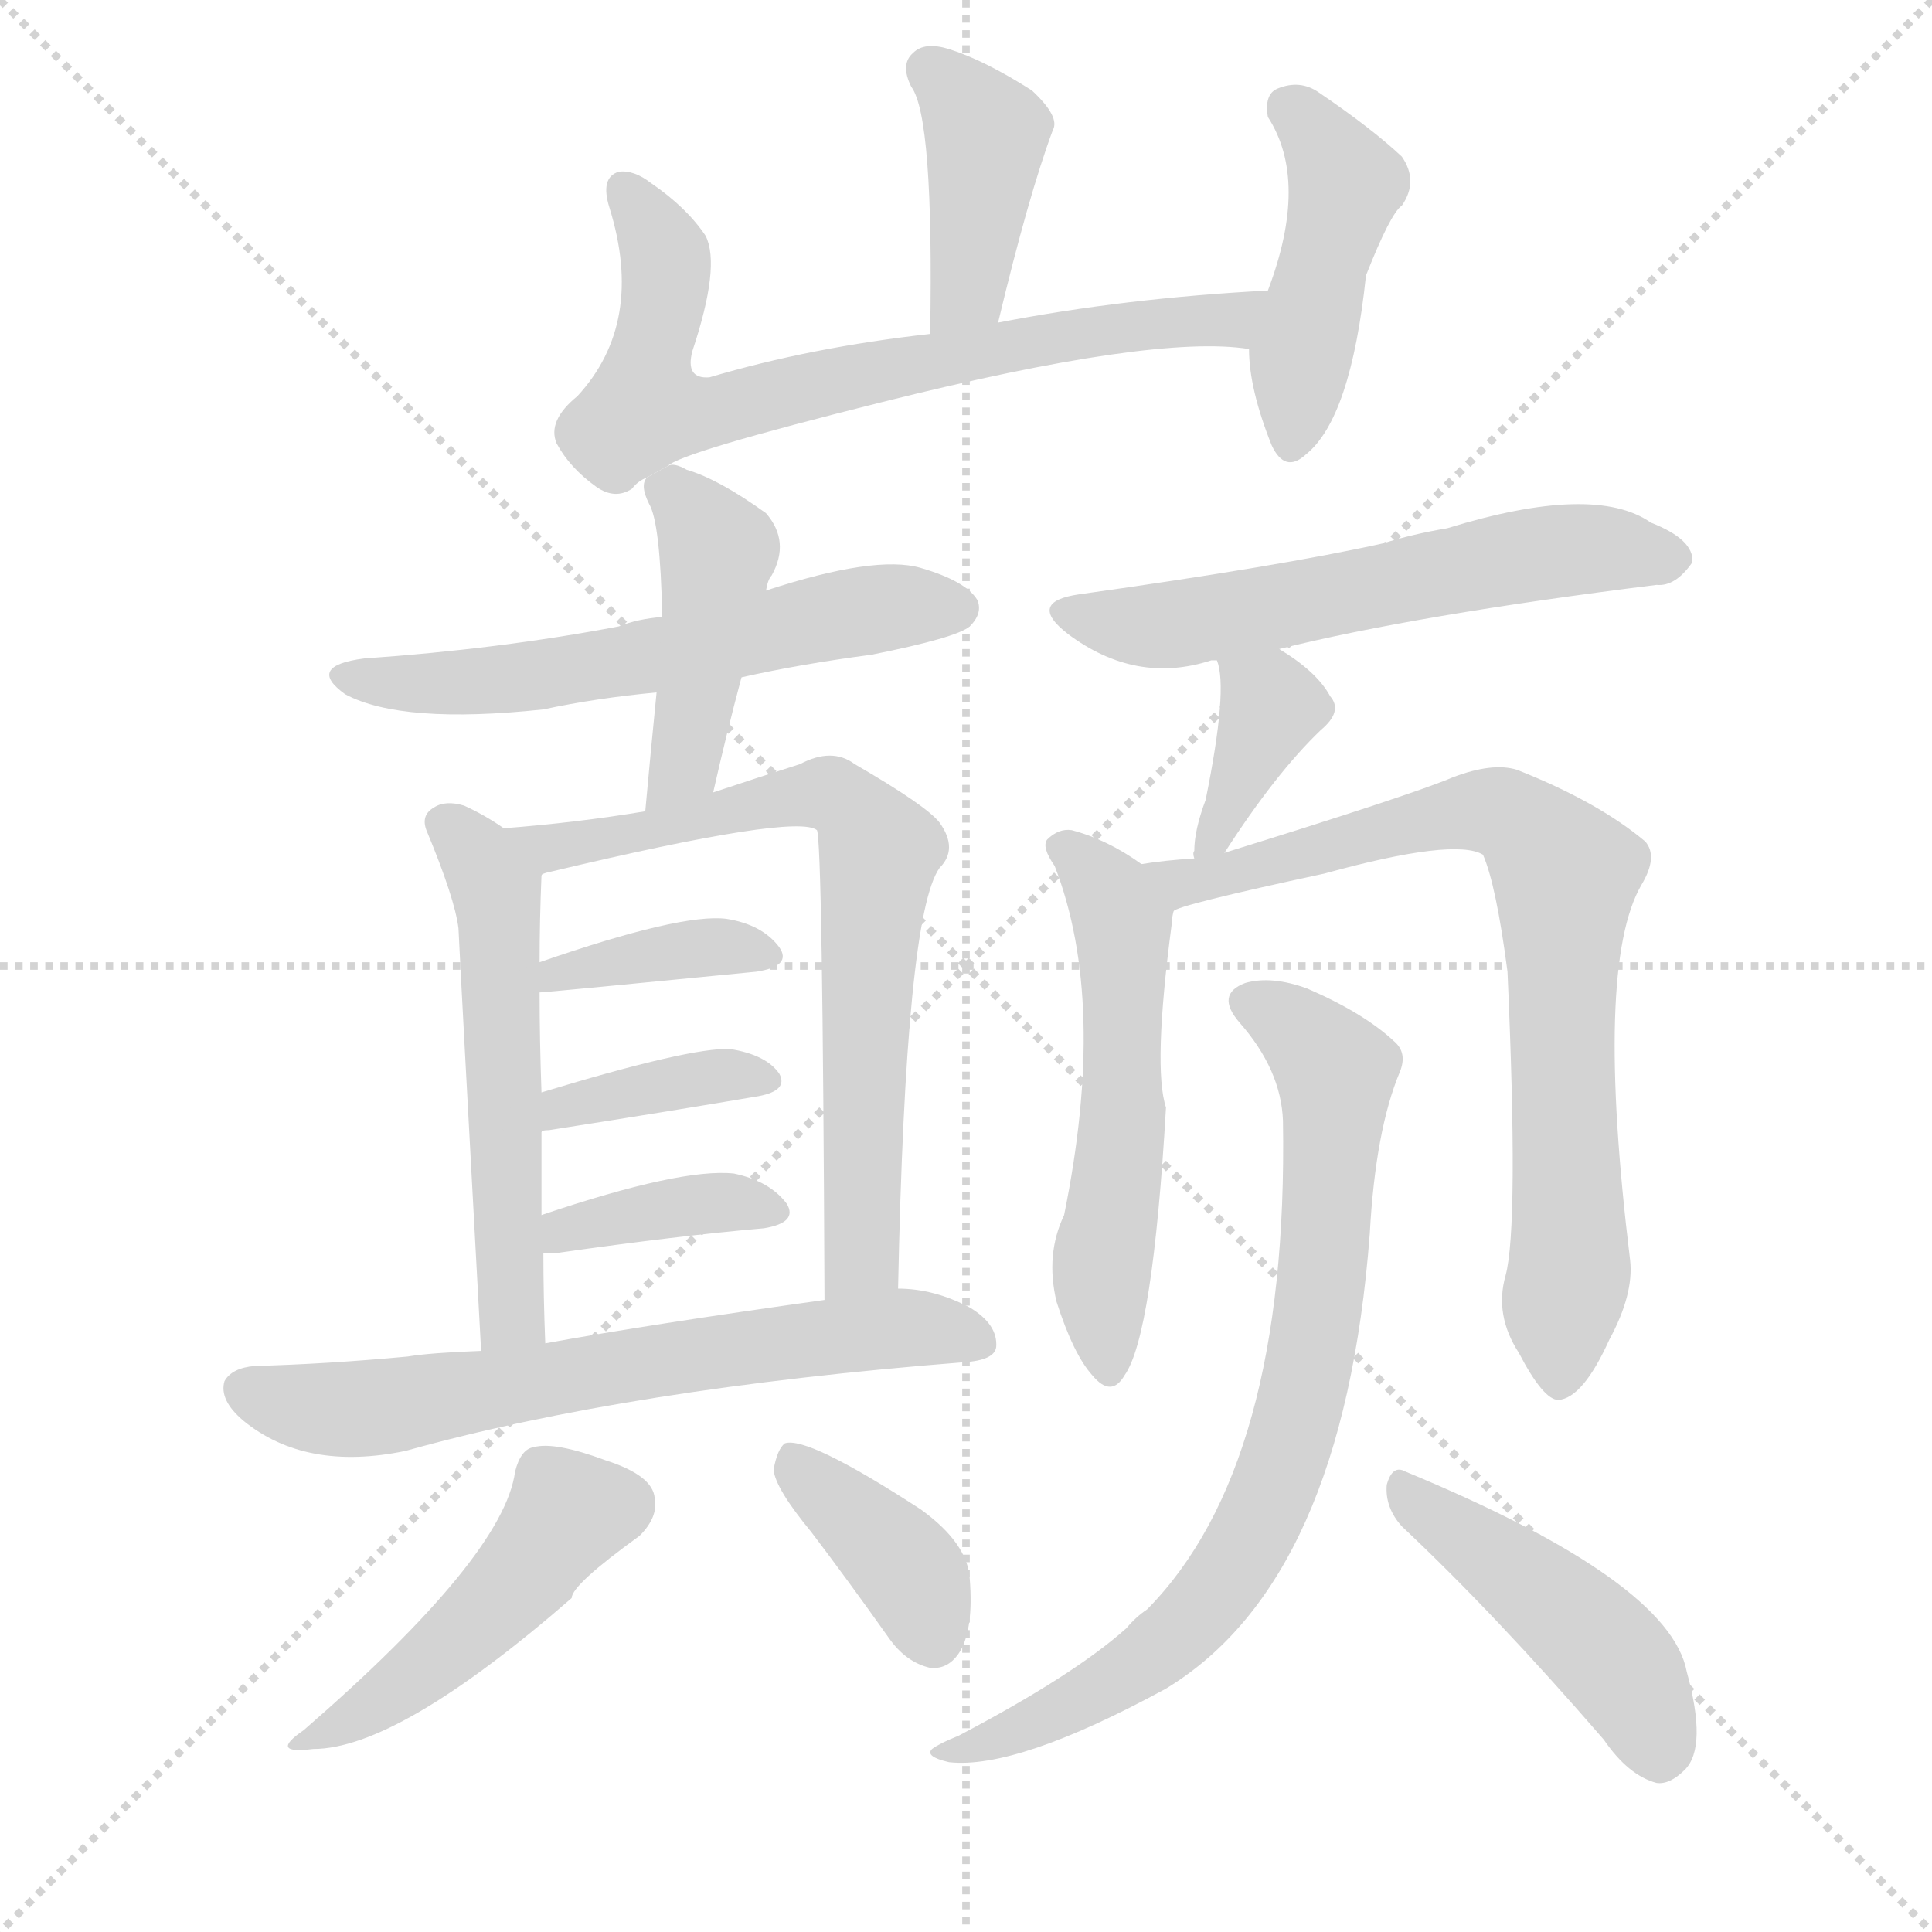
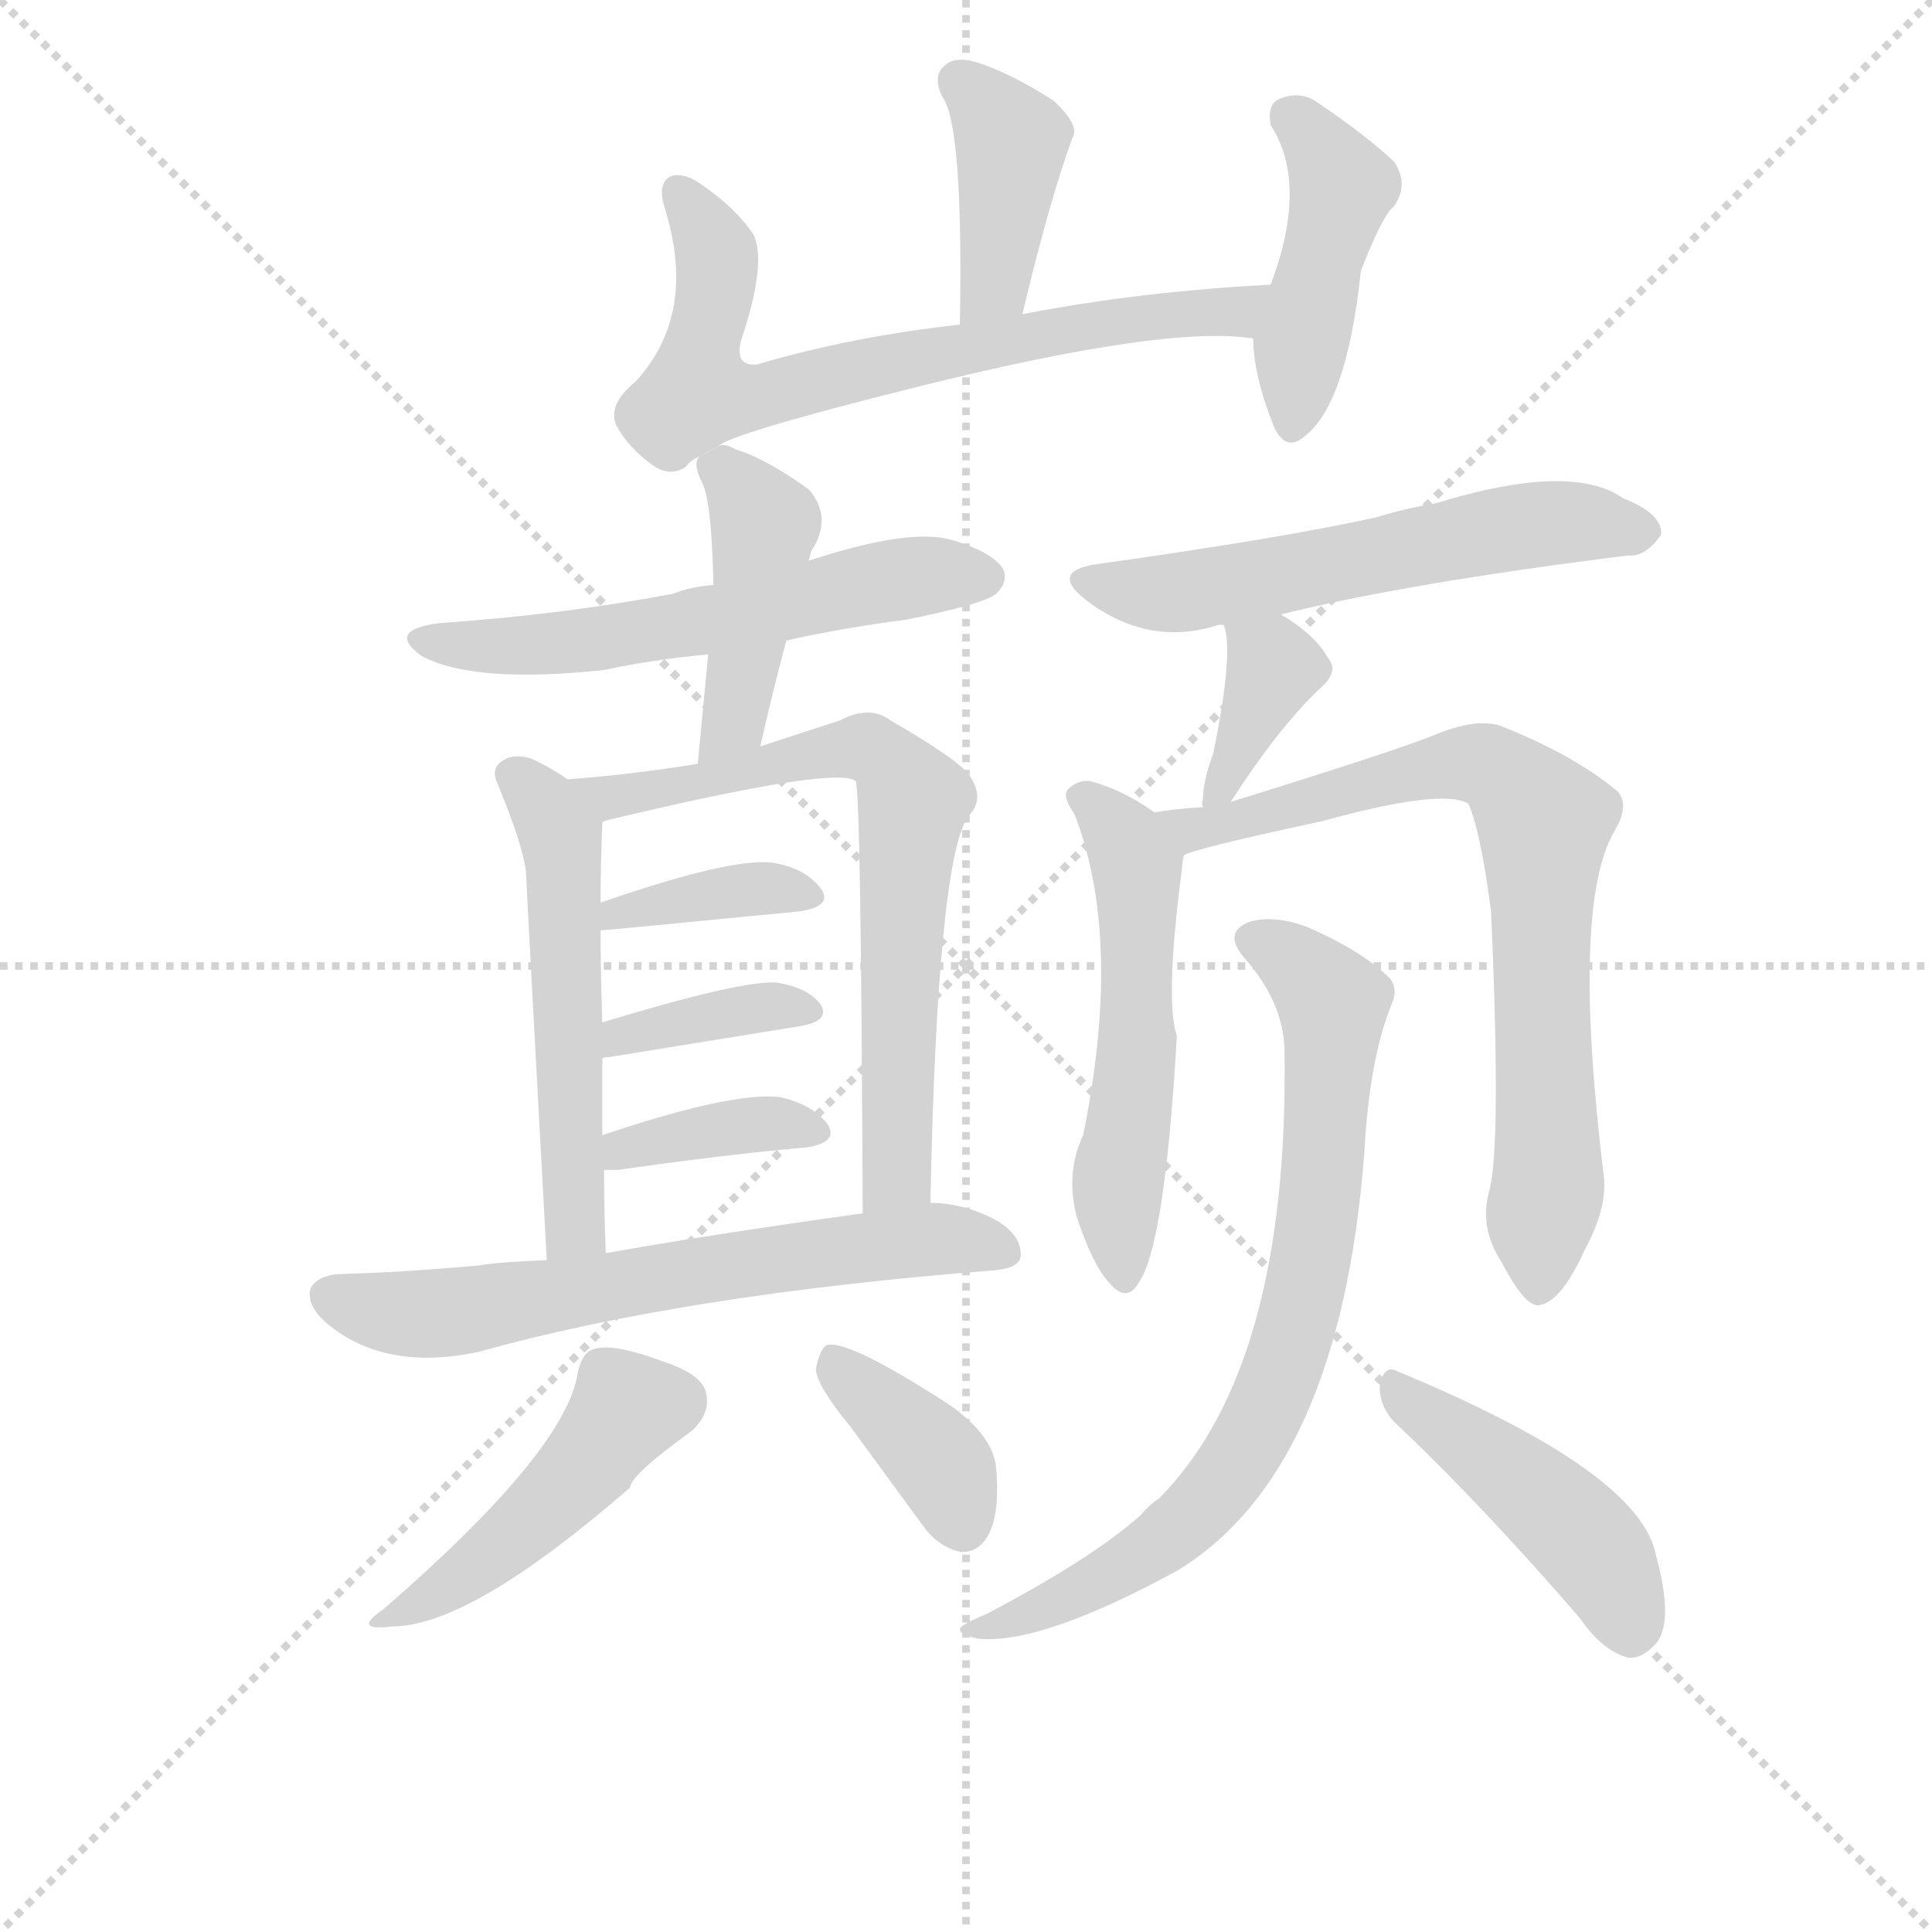
<svg xmlns="http://www.w3.org/2000/svg" version="1.1" viewBox="0 0 1024 1024">
  <g stroke="lightgray" stroke-dasharray="1,1" stroke-width="1" transform="scale(4, 4)">
    <line x1="0" y1="0" x2="256" y2="256" />
    <line x1="256" y1="0" x2="0" y2="256" />
    <line x1="128" y1="0" x2="128" y2="256" />
    <line x1="0" y1="128" x2="256" y2="128" />
  </g>
-   <g transform="scale(1, -1) translate(0, -900)">
+   <g transform="scale(0.92, -0.92) translate(60, -830)">
    <style type="text/css">
      
        @keyframes keyframes0 {
          from {
            stroke: blue;
            stroke-dashoffset: 404;
            stroke-width: 128;
          }
          57% {
            animation-timing-function: step-end;
            stroke: blue;
            stroke-dashoffset: 0;
            stroke-width: 128;
          }
          to {
            stroke: black;
            stroke-width: 1024;
          }
        }
        #make-me-a-hanzi-animation-0 {
          animation: keyframes0 0.579s both;
          animation-delay: 0s;
          animation-timing-function: linear;
        }
      
        @keyframes keyframes1 {
          from {
            stroke: blue;
            stroke-dashoffset: 712;
            stroke-width: 128;
          }
          70% {
            animation-timing-function: step-end;
            stroke: blue;
            stroke-dashoffset: 0;
            stroke-width: 128;
          }
          to {
            stroke: black;
            stroke-width: 1024;
          }
        }
        #make-me-a-hanzi-animation-1 {
          animation: keyframes1 0.829s both;
          animation-delay: 0.579s;
          animation-timing-function: linear;
        }
      
        @keyframes keyframes2 {
          from {
            stroke: blue;
            stroke-dashoffset: 445;
            stroke-width: 128;
          }
          59% {
            animation-timing-function: step-end;
            stroke: blue;
            stroke-dashoffset: 0;
            stroke-width: 128;
          }
          to {
            stroke: black;
            stroke-width: 1024;
          }
        }
        #make-me-a-hanzi-animation-2 {
          animation: keyframes2 0.612s both;
          animation-delay: 1.408s;
          animation-timing-function: linear;
        }
      
        @keyframes keyframes3 {
          from {
            stroke: blue;
            stroke-dashoffset: 581;
            stroke-width: 128;
          }
          65% {
            animation-timing-function: step-end;
            stroke: blue;
            stroke-dashoffset: 0;
            stroke-width: 128;
          }
          to {
            stroke: black;
            stroke-width: 1024;
          }
        }
        #make-me-a-hanzi-animation-3 {
          animation: keyframes3 0.723s both;
          animation-delay: 2.02s;
          animation-timing-function: linear;
        }
      
        @keyframes keyframes4 {
          from {
            stroke: blue;
            stroke-dashoffset: 436;
            stroke-width: 128;
          }
          59% {
            animation-timing-function: step-end;
            stroke: blue;
            stroke-dashoffset: 0;
            stroke-width: 128;
          }
          to {
            stroke: black;
            stroke-width: 1024;
          }
        }
        #make-me-a-hanzi-animation-4 {
          animation: keyframes4 0.605s both;
          animation-delay: 2.743s;
          animation-timing-function: linear;
        }
      
        @keyframes keyframes5 {
          from {
            stroke: blue;
            stroke-dashoffset: 540;
            stroke-width: 128;
          }
          64% {
            animation-timing-function: step-end;
            stroke: blue;
            stroke-dashoffset: 0;
            stroke-width: 128;
          }
          to {
            stroke: black;
            stroke-width: 1024;
          }
        }
        #make-me-a-hanzi-animation-5 {
          animation: keyframes5 0.689s both;
          animation-delay: 3.348s;
          animation-timing-function: linear;
        }
      
        @keyframes keyframes6 {
          from {
            stroke: blue;
-             stroke-dashoffset: 699;
-             stroke-width: 128;
-           }
-           69% {
+             stroke-dashoffset: 701;
+             stroke-width: 128;
+           }
+           70% {
            animation-timing-function: step-end;
            stroke: blue;
            stroke-dashoffset: 0;
            stroke-width: 128;
          }
          to {
            stroke: black;
            stroke-width: 1024;
          }
        }
        #make-me-a-hanzi-animation-6 {
-           animation: keyframes6 0.819s both;
+           animation: keyframes6 0.82s both;
          animation-delay: 4.037s;
          animation-timing-function: linear;
        }
      
        @keyframes keyframes7 {
          from {
            stroke: blue;
            stroke-dashoffset: 378;
            stroke-width: 128;
          }
          55% {
            animation-timing-function: step-end;
            stroke: blue;
            stroke-dashoffset: 0;
            stroke-width: 128;
          }
          to {
            stroke: black;
            stroke-width: 1024;
          }
        }
        #make-me-a-hanzi-animation-7 {
          animation: keyframes7 0.558s both;
-           animation-delay: 4.856s;
+           animation-delay: 4.858s;
          animation-timing-function: linear;
        }
      
        @keyframes keyframes8 {
          from {
            stroke: blue;
            stroke-dashoffset: 379;
            stroke-width: 128;
          }
          55% {
            animation-timing-function: step-end;
            stroke: blue;
            stroke-dashoffset: 0;
            stroke-width: 128;
          }
          to {
            stroke: black;
            stroke-width: 1024;
          }
        }
        #make-me-a-hanzi-animation-8 {
          animation: keyframes8 0.558s both;
-           animation-delay: 5.414s;
+           animation-delay: 5.416s;
          animation-timing-function: linear;
        }
      
        @keyframes keyframes9 {
          from {
            stroke: blue;
            stroke-dashoffset: 377;
            stroke-width: 128;
          }
          55% {
            animation-timing-function: step-end;
            stroke: blue;
            stroke-dashoffset: 0;
            stroke-width: 128;
          }
          to {
            stroke: black;
            stroke-width: 1024;
          }
        }
        #make-me-a-hanzi-animation-9 {
          animation: keyframes9 0.557s both;
-           animation-delay: 5.972s;
+           animation-delay: 5.974s;
          animation-timing-function: linear;
        }
      
        @keyframes keyframes10 {
          from {
            stroke: blue;
            stroke-dashoffset: 651;
            stroke-width: 128;
          }
          68% {
            animation-timing-function: step-end;
            stroke: blue;
            stroke-dashoffset: 0;
            stroke-width: 128;
          }
          to {
            stroke: black;
            stroke-width: 1024;
          }
        }
        #make-me-a-hanzi-animation-10 {
          animation: keyframes10 0.78s both;
-           animation-delay: 6.529s;
+           animation-delay: 6.531s;
          animation-timing-function: linear;
        }
      
        @keyframes keyframes11 {
          from {
            stroke: blue;
            stroke-dashoffset: 462;
            stroke-width: 128;
          }
          60% {
            animation-timing-function: step-end;
            stroke: blue;
            stroke-dashoffset: 0;
            stroke-width: 128;
          }
          to {
            stroke: black;
            stroke-width: 1024;
          }
        }
        #make-me-a-hanzi-animation-11 {
          animation: keyframes11 0.626s both;
-           animation-delay: 7.309s;
+           animation-delay: 7.311s;
          animation-timing-function: linear;
        }
      
        @keyframes keyframes12 {
          from {
            stroke: blue;
            stroke-dashoffset: 379;
            stroke-width: 128;
          }
          55% {
            animation-timing-function: step-end;
            stroke: blue;
            stroke-dashoffset: 0;
            stroke-width: 128;
          }
          to {
            stroke: black;
            stroke-width: 1024;
          }
        }
        #make-me-a-hanzi-animation-12 {
          animation: keyframes12 0.558s both;
-           animation-delay: 7.935s;
+           animation-delay: 7.937s;
          animation-timing-function: linear;
        }
      
        @keyframes keyframes13 {
          from {
            stroke: blue;
            stroke-dashoffset: 580;
            stroke-width: 128;
          }
          65% {
            animation-timing-function: step-end;
            stroke: blue;
            stroke-dashoffset: 0;
            stroke-width: 128;
          }
          to {
            stroke: black;
            stroke-width: 1024;
          }
        }
        #make-me-a-hanzi-animation-13 {
          animation: keyframes13 0.722s both;
-           animation-delay: 8.493s;
+           animation-delay: 8.495s;
          animation-timing-function: linear;
        }
      
        @keyframes keyframes14 {
          from {
            stroke: blue;
            stroke-dashoffset: 374;
            stroke-width: 128;
          }
          55% {
            animation-timing-function: step-end;
            stroke: blue;
            stroke-dashoffset: 0;
            stroke-width: 128;
          }
          to {
            stroke: black;
            stroke-width: 1024;
          }
        }
        #make-me-a-hanzi-animation-14 {
          animation: keyframes14 0.554s both;
-           animation-delay: 9.215s;
+           animation-delay: 9.217s;
          animation-timing-function: linear;
        }
      
        @keyframes keyframes15 {
          from {
            stroke: blue;
            stroke-dashoffset: 544;
            stroke-width: 128;
          }
          64% {
            animation-timing-function: step-end;
            stroke: blue;
            stroke-dashoffset: 0;
            stroke-width: 128;
          }
          to {
            stroke: black;
            stroke-width: 1024;
          }
        }
        #make-me-a-hanzi-animation-15 {
          animation: keyframes15 0.693s both;
-           animation-delay: 9.77s;
+           animation-delay: 9.771s;
          animation-timing-function: linear;
        }
      
        @keyframes keyframes16 {
          from {
            stroke: blue;
            stroke-dashoffset: 761;
            stroke-width: 128;
          }
          71% {
            animation-timing-function: step-end;
            stroke: blue;
            stroke-dashoffset: 0;
            stroke-width: 128;
          }
          to {
            stroke: black;
            stroke-width: 1024;
          }
        }
        #make-me-a-hanzi-animation-16 {
          animation: keyframes16 0.869s both;
-           animation-delay: 10.462s;
+           animation-delay: 10.464s;
          animation-timing-function: linear;
        }
      
        @keyframes keyframes17 {
          from {
            stroke: blue;
            stroke-dashoffset: 771;
            stroke-width: 128;
          }
          72% {
            animation-timing-function: step-end;
            stroke: blue;
            stroke-dashoffset: 0;
            stroke-width: 128;
          }
          to {
            stroke: black;
            stroke-width: 1024;
          }
        }
        #make-me-a-hanzi-animation-17 {
          animation: keyframes17 0.877s both;
-           animation-delay: 11.332s;
+           animation-delay: 11.333s;
          animation-timing-function: linear;
        }
      
        @keyframes keyframes18 {
          from {
            stroke: blue;
            stroke-dashoffset: 452;
            stroke-width: 128;
          }
          60% {
            animation-timing-function: step-end;
            stroke: blue;
            stroke-dashoffset: 0;
            stroke-width: 128;
          }
          to {
            stroke: black;
            stroke-width: 1024;
          }
        }
        #make-me-a-hanzi-animation-18 {
          animation: keyframes18 0.618s both;
-           animation-delay: 12.209s;
+           animation-delay: 12.211s;
          animation-timing-function: linear;
        }
      
    </style>
-     <path d="M 529 729 Q 545 796 558 831 Q 562 838 547 852 Q 522 868 503 874 Q 490 878 484 872 Q 477 866 483 854 Q 495 838 493 723 C 493 693 522 700 529 729 Z" fill="lightgray" />
-     <path d="M 354 653 Q 360 660 468 687 Q 612 723 662 715 C 692 712 702 748 672 746 Q 596 742 529 729 L 493 723 Q 430 716 376 700 Q 363 699 367 714 Q 382 759 374 775 Q 364 790 345 803 Q 336 810 328 809 Q 318 806 323 790 Q 342 729 306 690 Q 290 677 295 665 Q 302 652 316 642 Q 326 635 335 641 Q 338 645 343 647 L 354 653 Z" fill="lightgray" />
-     <path d="M 662 715 Q 662 694 674 664 Q 681 649 692 659 Q 716 678 724 754 Q 737 787 743 791 Q 752 804 743 817 Q 727 832 699 851 Q 689 858 677 853 Q 670 850 672 838 Q 694 804 672 746 L 662 715 Z" fill="lightgray" />
-     <path d="M 393 541 Q 424 548 462 553 Q 507 562 514 568 Q 521 575 518 582 Q 512 592 488 599 Q 464 606 406 587 L 351 573 Q 338 572 328 568 Q 265 556 193 551 Q 162 547 183 532 Q 213 516 288 524 Q 316 530 348 533 L 393 541 Z" fill="lightgray" />
-     <path d="M 378 480 Q 385 511 393 541 L 406 587 Q 407 593 409 595 Q 419 613 406 628 Q 381 646 364 651 Q 357 655 354 653 L 343 647 Q 339 643 344 633 Q 350 623 351 573 L 348 533 Q 345 503 342 470 C 339 440 371 451 378 480 Z" fill="lightgray" />
-     <path d="M 267 461 Q 257 468 246 473 Q 236 476 230 472 Q 223 468 226 460 Q 241 424 243 408 Q 244 386 255 184 C 257 154 290 158 289 188 Q 288 213 288 236 L 287 256 Q 287 278 287 300 L 287 321 Q 286 349 286 374 L 286 390 Q 286 412 287 436 C 287 448 287 448 267 461 Z" fill="lightgray" />
-     <path d="M 476 217 Q 480 415 498 440 Q 508 450 498 464 Q 491 473 453 495 Q 441 504 424 495 Q 402 488 378 480 L 342 470 Q 306 464 267 461 C 237 458 258 427 287 436 Q 287 437 292 438 Q 422 469 433 460 Q 436 454 437 211 C 437 181 475 187 476 217 Z" fill="lightgray" />
-     <path d="M 286 374 Q 289 374 401 385 Q 420 388 413 398 Q 404 410 385 413 Q 361 416 286 390 C 258 380 256 372 286 374 Z" fill="lightgray" />
-     <path d="M 287 300 Q 287 301 291 301 Q 355 311 402 319 Q 418 322 413 331 Q 406 341 387 344 Q 366 345 287 321 C 258 312 258 293 287 300 Z" fill="lightgray" />
-     <path d="M 288 236 Q 291 236 296 236 Q 359 245 405 249 Q 423 252 417 262 Q 408 274 389 278 Q 361 281 287 256 C 259 246 258 236 288 236 Z" fill="lightgray" />
-     <path d="M 255 184 Q 228 183 216 181 Q 173 177 135 176 Q 123 175 119 168 Q 116 158 129 147 Q 162 120 215 131 Q 333 164 511 178 Q 527 179 528 186 Q 529 198 514 207 Q 495 217 476 217 L 437 211 Q 344 198 289 188 L 255 184 Z" fill="lightgray" />
-     <path d="M 273 120 Q 267 75 161 -17 Q 142 -30 166 -27 Q 211 -27 303 53 Q 303 60 339 86 Q 349 96 347 106 Q 346 118 321 126 Q 294 136 283 133 Q 276 132 273 120 Z" fill="lightgray" />
-     <path d="M 430 88 Q 449 63 471 32 Q 480 19 493 16 Q 503 15 509 25 Q 516 37 514 63 Q 513 82 488 100 Q 428 139 416 135 Q 412 132 410 121 Q 411 111 430 88 Z" fill="lightgray" />
-     <path d="M 678 556 Q 750 574 878 590 Q 888 589 897 602 Q 898 614 875 623 Q 845 644 767 620 Q 749 617 733 612 Q 679 600 572 585 Q 544 581 566 564 Q 602 537 642 550 Q 643 550 645 550 L 678 556 Z" fill="lightgray" />
-     <path d="M 649 448 Q 676 490 700 513 Q 712 523 705 531 Q 698 544 678 556 C 653 572 637 579 645 550 Q 651 535 639 476 Q 633 460 633 449 Q 632 448 633 445 C 633 423 633 423 649 448 Z" fill="lightgray" />
-     <path d="M 605 442 Q 587 455 568 460 Q 561 461 555 455 Q 552 451 559 441 Q 587 369 564 256 Q 554 235 560 210 Q 569 182 579 171 Q 589 159 596 171 Q 611 192 618 313 Q 611 334 621 410 Q 621 413 622 417 C 624 429 624 429 605 442 Z" fill="lightgray" />
-     <path d="M 798 224 Q 792 203 805 183 Q 818 158 826 158 Q 839 159 853 190 Q 866 214 864 232 Q 845 388 870 431 Q 879 446 872 454 Q 847 475 804 492 Q 791 496 770 488 Q 749 479 649 448 L 633 445 Q 617 444 605 442 C 575 438 594 407 622 417 Q 623 420 702 437 Q 771 456 786 447 Q 793 431 799 385 Q 805 250 798 224 Z" fill="lightgray" />
-     <path d="M 680 306 Q 683 123 608 47 Q 602 43 597 37 Q 569 12 508 -20 Q 498 -24 494 -27 Q 490 -31 503 -34 Q 539 -38 618 5 Q 712 62 726 246 Q 729 301 742 332 Q 746 342 739 348 Q 723 363 693 376 Q 674 383 660 379 Q 644 373 657 358 Q 679 333 680 306 Z" fill="lightgray" />
-     <path d="M 743 91 Q 792 45 850 -22 Q 863 -41 878 -45 Q 885 -46 893 -38 Q 905 -26 894 14 Q 885 62 745 120 Q 738 124 735 113 Q 734 101 743 91 Z" fill="lightgray" />
+     <path d="M 529 649 Q 545 716 558 751 Q 562 758 547 772 Q 522 788 503 794 Q 490 798 484 792 Q 477 786 483 774 Q 495 758 493 643 C 493 613 522 620 529 649 Z" fill="lightgray" />
+     <path d="M 354 573 Q 360 580 468 607 Q 612 643 662 635 C 692 632 702 668 672 666 Q 596 662 529 649 L 493 643 Q 430 636 376 620 Q 363 619 367 634 Q 382 679 374 695 Q 364 710 345 723 Q 336 730 328 729 Q 318 726 323 710 Q 342 649 306 610 Q 290 597 295 585 Q 302 572 316 562 Q 326 555 335 561 Q 338 565 343 567 L 354 573 Z" fill="lightgray" />
+     <path d="M 662 635 Q 662 614 674 584 Q 681 569 692 579 Q 716 598 724 674 Q 737 707 743 711 Q 752 724 743 737 Q 727 752 699 771 Q 689 778 677 773 Q 670 770 672 758 Q 694 724 672 666 L 662 635 Z" fill="lightgray" />
+     <path d="M 393 461 Q 424 468 462 473 Q 507 482 514 488 Q 521 495 518 502 Q 512 512 488 519 Q 464 526 406 507 L 351 493 Q 338 492 328 488 Q 265 476 193 471 Q 162 467 183 452 Q 213 436 288 444 Q 316 450 348 453 L 393 461 Z" fill="lightgray" />
+     <path d="M 378 400 Q 385 431 393 461 L 406 507 Q 407 513 409 515 Q 419 533 406 548 Q 381 566 364 571 Q 357 575 354 573 L 343 567 Q 339 563 344 553 Q 350 543 351 493 L 348 453 L 342 390 C 339 360 371 371 378 400 Z" fill="lightgray" />
+     <path d="M 267 381 Q 257 388 246 393 Q 236 396 230 392 Q 223 388 226 380 Q 241 344 243 328 Q 244 306 255 104 C 257 74 290 78 289 108 Q 288 133 288 156 L 287 176 L 287 220 L 287 241 Q 286 269 286 294 L 286 310 Q 286 332 287 356 C 287 368 287 368 267 381 Z" fill="lightgray" />
+     <path d="M 476 137 Q 480 335 498 360 Q 508 370 498 384 Q 491 393 453 415 Q 441 424 424 415 L 378 400 L 342 390 Q 306 384 267 381 C 237 378 258 347 287 356 Q 287 357 292 358 Q 422 389 433 380 Q 436 374 437 131 C 437 101 475 107 476 137 Z" fill="lightgray" />
+     <path d="M 286 294 Q 289 294 401 305 Q 420 308 413 318 Q 404 330 385 333 Q 361 336 286 310 C 258 300 256 292 286 294 Z" fill="lightgray" />
+     <path d="M 287 220 Q 287 221 291 221 L 402 239 Q 418 242 413 251 Q 406 261 387 264 Q 366 265 287 241 C 258 232 258 213 287 220 Z" fill="lightgray" />
+     <path d="M 288 156 L 296 156 Q 359 165 405 169 Q 423 172 417 182 Q 408 194 389 198 Q 361 201 287 176 C 259 166 258 156 288 156 Z" fill="lightgray" />
+     <path d="M 255 104 Q 228 103 216 101 Q 173 97 135 96 Q 123 95 119 88 Q 116 78 129 67 Q 162 40 215 51 Q 333 84 511 98 Q 527 99 528 106 Q 529 118 514 127 Q 495 137 476 137 L 437 131 Q 344 118 289 108 L 255 104 Z" fill="lightgray" />
+     <path d="M 273 40 Q 267 -5 161 -97 Q 142 -110 166 -107 Q 211 -107 303 -27 Q 303 -20 339 6 Q 349 16 347 26 Q 346 38 321 46 Q 294 56 283 53 Q 276 52 273 40 Z" fill="lightgray" />
+     <path d="M 430 8 L 471 -48 Q 480 -61 493 -64 Q 503 -65 509 -55 Q 516 -43 514 -17 Q 513 2 488 20 Q 428 59 416 55 Q 412 52 410 41 Q 411 31 430 8 Z" fill="lightgray" />
+     <path d="M 678 476 Q 750 494 878 510 Q 888 509 897 522 Q 898 534 875 543 Q 845 564 767 540 Q 749 537 733 532 Q 679 520 572 505 Q 544 501 566 484 Q 602 457 642 470 L 645 470 L 678 476 Z" fill="lightgray" />
+     <path d="M 649 368 Q 676 410 700 433 Q 712 443 705 451 Q 698 464 678 476 C 653 492 637 499 645 470 Q 651 455 639 396 Q 633 380 633 369 Q 632 368 633 365 C 633 343 633 343 649 368 Z" fill="lightgray" />
+     <path d="M 605 362 Q 587 375 568 380 Q 561 381 555 375 Q 552 371 559 361 Q 587 289 564 176 Q 554 155 560 130 Q 569 102 579 91 Q 589 79 596 91 Q 611 112 618 233 Q 611 254 621 330 Q 621 333 622 337 C 624 349 624 349 605 362 Z" fill="lightgray" />
+     <path d="M 798 144 Q 792 123 805 103 Q 818 78 826 78 Q 839 79 853 110 Q 866 134 864 152 Q 845 308 870 351 Q 879 366 872 374 Q 847 395 804 412 Q 791 416 770 408 Q 749 399 649 368 L 633 365 Q 617 364 605 362 C 575 358 594 327 622 337 Q 623 340 702 357 Q 771 376 786 367 Q 793 351 799 305 Q 805 170 798 144 Z" fill="lightgray" />
+     <path d="M 680 226 Q 683 43 608 -33 Q 602 -37 597 -43 Q 569 -68 508 -100 Q 498 -104 494 -107 Q 490 -111 503 -114 Q 539 -118 618 -75 Q 712 -18 726 166 Q 729 221 742 252 Q 746 262 739 268 Q 723 283 693 296 Q 674 303 660 299 Q 644 293 657 278 Q 679 253 680 226 Z" fill="lightgray" />
+     <path d="M 743 11 Q 792 -35 850 -102 Q 863 -121 878 -125 Q 885 -126 893 -118 Q 905 -106 894 -66 Q 885 -18 745 40 Q 738 44 735 33 Q 734 21 743 11 Z" fill="lightgray" />
    <clipPath id="make-me-a-hanzi-clip-0">
-       <path d="M 529 729 Q 545 796 558 831 Q 562 838 547 852 Q 522 868 503 874 Q 490 878 484 872 Q 477 866 483 854 Q 495 838 493 723 C 493 693 522 700 529 729 Z" />
-     </clipPath>
-     <path clip-path="url(#make-me-a-hanzi-clip-0)" d="M 493 863 L 523 829 L 513 747 L 497 735" fill="none" id="make-me-a-hanzi-animation-0" stroke-dasharray="276 552" stroke-linecap="round" />
+       <path d="M 529 649 Q 545 716 558 751 Q 562 758 547 772 Q 522 788 503 794 Q 490 798 484 792 Q 477 786 483 774 Q 495 758 493 643 C 493 613 522 620 529 649 Z" />
+     </clipPath>
+     <path clip-path="url(#make-me-a-hanzi-clip-0)" d="M 493 783 L 523 749 L 513 667 L 497 655" fill="none" id="make-me-a-hanzi-animation-0" stroke-dasharray="276 552" stroke-linecap="round" />
    <clipPath id="make-me-a-hanzi-clip-1">
-       <path d="M 354 653 Q 360 660 468 687 Q 612 723 662 715 C 692 712 702 748 672 746 Q 596 742 529 729 L 493 723 Q 430 716 376 700 Q 363 699 367 714 Q 382 759 374 775 Q 364 790 345 803 Q 336 810 328 809 Q 318 806 323 790 Q 342 729 306 690 Q 290 677 295 665 Q 302 652 316 642 Q 326 635 335 641 Q 338 645 343 647 L 354 653 Z" />
-     </clipPath>
-     <path clip-path="url(#make-me-a-hanzi-clip-1)" d="M 331 800 L 353 759 L 342 683 L 374 681 L 565 723 L 650 731 L 665 743" fill="none" id="make-me-a-hanzi-animation-1" stroke-dasharray="584 1168" stroke-linecap="round" />
+       <path d="M 354 573 Q 360 580 468 607 Q 612 643 662 635 C 692 632 702 668 672 666 Q 596 662 529 649 L 493 643 Q 430 636 376 620 Q 363 619 367 634 Q 382 679 374 695 Q 364 710 345 723 Q 336 730 328 729 Q 318 726 323 710 Q 342 649 306 610 Q 290 597 295 585 Q 302 572 316 562 Q 326 555 335 561 Q 338 565 343 567 L 354 573 Z" />
+     </clipPath>
+     <path clip-path="url(#make-me-a-hanzi-clip-1)" d="M 331 720 L 353 679 L 342 603 L 374 601 L 565 643 L 650 651 L 665 663" fill="none" id="make-me-a-hanzi-animation-1" stroke-dasharray="584 1168" stroke-linecap="round" />
    <clipPath id="make-me-a-hanzi-clip-2">
-       <path d="M 662 715 Q 662 694 674 664 Q 681 649 692 659 Q 716 678 724 754 Q 737 787 743 791 Q 752 804 743 817 Q 727 832 699 851 Q 689 858 677 853 Q 670 850 672 838 Q 694 804 672 746 L 662 715 Z" />
-     </clipPath>
-     <path clip-path="url(#make-me-a-hanzi-clip-2)" d="M 685 842 L 713 803 L 689 711 L 684 665" fill="none" id="make-me-a-hanzi-animation-2" stroke-dasharray="317 634" stroke-linecap="round" />
+       <path d="M 662 635 Q 662 614 674 584 Q 681 569 692 579 Q 716 598 724 674 Q 737 707 743 711 Q 752 724 743 737 Q 727 752 699 771 Q 689 778 677 773 Q 670 770 672 758 Q 694 724 672 666 L 662 635 Z" />
+     </clipPath>
+     <path clip-path="url(#make-me-a-hanzi-clip-2)" d="M 685 762 L 713 723 L 689 631 L 684 585" fill="none" id="make-me-a-hanzi-animation-2" stroke-dasharray="317 634" stroke-linecap="round" />
    <clipPath id="make-me-a-hanzi-clip-3">
-       <path d="M 393 541 Q 424 548 462 553 Q 507 562 514 568 Q 521 575 518 582 Q 512 592 488 599 Q 464 606 406 587 L 351 573 Q 338 572 328 568 Q 265 556 193 551 Q 162 547 183 532 Q 213 516 288 524 Q 316 530 348 533 L 393 541 Z" />
-     </clipPath>
-     <path clip-path="url(#make-me-a-hanzi-clip-3)" d="M 186 543 L 213 537 L 276 540 L 451 575 L 507 578" fill="none" id="make-me-a-hanzi-animation-3" stroke-dasharray="453 906" stroke-linecap="round" />
+       <path d="M 393 461 Q 424 468 462 473 Q 507 482 514 488 Q 521 495 518 502 Q 512 512 488 519 Q 464 526 406 507 L 351 493 Q 338 492 328 488 Q 265 476 193 471 Q 162 467 183 452 Q 213 436 288 444 Q 316 450 348 453 L 393 461 Z" />
+     </clipPath>
+     <path clip-path="url(#make-me-a-hanzi-clip-3)" d="M 186 463 L 213 457 L 276 460 L 451 495 L 507 498" fill="none" id="make-me-a-hanzi-animation-3" stroke-dasharray="453 906" stroke-linecap="round" />
    <clipPath id="make-me-a-hanzi-clip-4">
-       <path d="M 378 480 Q 385 511 393 541 L 406 587 Q 407 593 409 595 Q 419 613 406 628 Q 381 646 364 651 Q 357 655 354 653 L 343 647 Q 339 643 344 633 Q 350 623 351 573 L 348 533 Q 345 503 342 470 C 339 440 371 451 378 480 Z" />
-     </clipPath>
-     <path clip-path="url(#make-me-a-hanzi-clip-4)" d="M 354 641 L 372 622 L 380 601 L 365 508 L 357 486 L 346 478" fill="none" id="make-me-a-hanzi-animation-4" stroke-dasharray="308 616" stroke-linecap="round" />
+       <path d="M 378 400 Q 385 431 393 461 L 406 507 Q 407 513 409 515 Q 419 533 406 548 Q 381 566 364 571 Q 357 575 354 573 L 343 567 Q 339 563 344 553 Q 350 543 351 493 L 348 453 L 342 390 C 339 360 371 371 378 400 Z" />
+     </clipPath>
+     <path clip-path="url(#make-me-a-hanzi-clip-4)" d="M 354 561 L 372 542 L 380 521 L 363 415 L 346 398" fill="none" id="make-me-a-hanzi-animation-4" stroke-dasharray="308 616" stroke-linecap="round" />
    <clipPath id="make-me-a-hanzi-clip-5">
-       <path d="M 267 461 Q 257 468 246 473 Q 236 476 230 472 Q 223 468 226 460 Q 241 424 243 408 Q 244 386 255 184 C 257 154 290 158 289 188 Q 288 213 288 236 L 287 256 Q 287 278 287 300 L 287 321 Q 286 349 286 374 L 286 390 Q 286 412 287 436 C 287 448 287 448 267 461 Z" />
-     </clipPath>
-     <path clip-path="url(#make-me-a-hanzi-clip-5)" d="M 237 463 L 263 427 L 268 223 L 271 203 L 283 194" fill="none" id="make-me-a-hanzi-animation-5" stroke-dasharray="412 824" stroke-linecap="round" />
+       <path d="M 267 381 Q 257 388 246 393 Q 236 396 230 392 Q 223 388 226 380 Q 241 344 243 328 Q 244 306 255 104 C 257 74 290 78 289 108 Q 288 133 288 156 L 287 176 L 287 220 L 287 241 Q 286 269 286 294 L 286 310 Q 286 332 287 356 C 287 368 287 368 267 381 Z" />
+     </clipPath>
+     <path clip-path="url(#make-me-a-hanzi-clip-5)" d="M 237 383 L 263 347 L 268 143 L 271 123 L 283 114" fill="none" id="make-me-a-hanzi-animation-5" stroke-dasharray="412 824" stroke-linecap="round" />
    <clipPath id="make-me-a-hanzi-clip-6">
-       <path d="M 476 217 Q 480 415 498 440 Q 508 450 498 464 Q 491 473 453 495 Q 441 504 424 495 Q 402 488 378 480 L 342 470 Q 306 464 267 461 C 237 458 258 427 287 436 Q 287 437 292 438 Q 422 469 433 460 Q 436 454 437 211 C 437 181 475 187 476 217 Z" />
-     </clipPath>
-     <path clip-path="url(#make-me-a-hanzi-clip-6)" d="M 275 460 L 304 449 L 411 477 L 440 479 L 462 458 L 466 444 L 456 306 L 457 235 L 441 226" fill="none" id="make-me-a-hanzi-animation-6" stroke-dasharray="571 1142" stroke-linecap="round" />
+       <path d="M 476 137 Q 480 335 498 360 Q 508 370 498 384 Q 491 393 453 415 Q 441 424 424 415 L 378 400 L 342 390 Q 306 384 267 381 C 237 378 258 347 287 356 Q 287 357 292 358 Q 422 389 433 380 Q 436 374 437 131 C 437 101 475 107 476 137 Z" />
+     </clipPath>
+     <path clip-path="url(#make-me-a-hanzi-clip-6)" d="M 275 380 L 304 369 L 321 377 L 330 374 L 363 386 L 440 399 L 462 378 L 466 364 L 456 226 L 457 155 L 441 146" fill="none" id="make-me-a-hanzi-animation-6" stroke-dasharray="573 1146" stroke-linecap="round" />
    <clipPath id="make-me-a-hanzi-clip-7">
-       <path d="M 286 374 Q 289 374 401 385 Q 420 388 413 398 Q 404 410 385 413 Q 361 416 286 390 C 258 380 256 372 286 374 Z" />
-     </clipPath>
-     <path clip-path="url(#make-me-a-hanzi-clip-7)" d="M 287 378 L 297 386 L 373 398 L 405 393" fill="none" id="make-me-a-hanzi-animation-7" stroke-dasharray="250 500" stroke-linecap="round" />
+       <path d="M 286 294 Q 289 294 401 305 Q 420 308 413 318 Q 404 330 385 333 Q 361 336 286 310 C 258 300 256 292 286 294 Z" />
+     </clipPath>
+     <path clip-path="url(#make-me-a-hanzi-clip-7)" d="M 287 298 L 297 306 L 373 318 L 405 313" fill="none" id="make-me-a-hanzi-animation-7" stroke-dasharray="250 500" stroke-linecap="round" />
    <clipPath id="make-me-a-hanzi-clip-8">
-       <path d="M 287 300 Q 287 301 291 301 Q 355 311 402 319 Q 418 322 413 331 Q 406 341 387 344 Q 366 345 287 321 C 258 312 258 293 287 300 Z" />
-     </clipPath>
-     <path clip-path="url(#make-me-a-hanzi-clip-8)" d="M 288 305 L 300 316 L 392 331 L 405 328" fill="none" id="make-me-a-hanzi-animation-8" stroke-dasharray="251 502" stroke-linecap="round" />
+       <path d="M 287 220 Q 287 221 291 221 L 402 239 Q 418 242 413 251 Q 406 261 387 264 Q 366 265 287 241 C 258 232 258 213 287 220 Z" />
+     </clipPath>
+     <path clip-path="url(#make-me-a-hanzi-clip-8)" d="M 288 225 L 300 236 L 392 251 L 405 248" fill="none" id="make-me-a-hanzi-animation-8" stroke-dasharray="251 502" stroke-linecap="round" />
    <clipPath id="make-me-a-hanzi-clip-9">
-       <path d="M 288 236 Q 291 236 296 236 Q 359 245 405 249 Q 423 252 417 262 Q 408 274 389 278 Q 361 281 287 256 C 259 246 258 236 288 236 Z" />
-     </clipPath>
-     <path clip-path="url(#make-me-a-hanzi-clip-9)" d="M 292 241 L 302 249 L 376 263 L 408 258" fill="none" id="make-me-a-hanzi-animation-9" stroke-dasharray="249 498" stroke-linecap="round" />
+       <path d="M 288 156 L 296 156 Q 359 165 405 169 Q 423 172 417 182 Q 408 194 389 198 Q 361 201 287 176 C 259 166 258 156 288 156 Z" />
+     </clipPath>
+     <path clip-path="url(#make-me-a-hanzi-clip-9)" d="M 292 161 L 302 169 L 376 183 L 408 178" fill="none" id="make-me-a-hanzi-animation-9" stroke-dasharray="249 498" stroke-linecap="round" />
    <clipPath id="make-me-a-hanzi-clip-10">
-       <path d="M 255 184 Q 228 183 216 181 Q 173 177 135 176 Q 123 175 119 168 Q 116 158 129 147 Q 162 120 215 131 Q 333 164 511 178 Q 527 179 528 186 Q 529 198 514 207 Q 495 217 476 217 L 437 211 Q 344 198 289 188 L 255 184 Z" />
-     </clipPath>
-     <path clip-path="url(#make-me-a-hanzi-clip-10)" d="M 128 164 L 189 153 L 473 196 L 518 189" fill="none" id="make-me-a-hanzi-animation-10" stroke-dasharray="523 1046" stroke-linecap="round" />
+       <path d="M 255 104 Q 228 103 216 101 Q 173 97 135 96 Q 123 95 119 88 Q 116 78 129 67 Q 162 40 215 51 Q 333 84 511 98 Q 527 99 528 106 Q 529 118 514 127 Q 495 137 476 137 L 437 131 Q 344 118 289 108 L 255 104 Z" />
+     </clipPath>
+     <path clip-path="url(#make-me-a-hanzi-clip-10)" d="M 128 84 L 189 73 L 473 116 L 518 109" fill="none" id="make-me-a-hanzi-animation-10" stroke-dasharray="523 1046" stroke-linecap="round" />
    <clipPath id="make-me-a-hanzi-clip-11">
-       <path d="M 273 120 Q 267 75 161 -17 Q 142 -30 166 -27 Q 211 -27 303 53 Q 303 60 339 86 Q 349 96 347 106 Q 346 118 321 126 Q 294 136 283 133 Q 276 132 273 120 Z" />
-     </clipPath>
-     <path clip-path="url(#make-me-a-hanzi-clip-11)" d="M 329 103 L 300 97 L 248 35 L 209 3 L 170 -19" fill="none" id="make-me-a-hanzi-animation-11" stroke-dasharray="334 668" stroke-linecap="round" />
+       <path d="M 273 40 Q 267 -5 161 -97 Q 142 -110 166 -107 Q 211 -107 303 -27 Q 303 -20 339 6 Q 349 16 347 26 Q 346 38 321 46 Q 294 56 283 53 Q 276 52 273 40 Z" />
+     </clipPath>
+     <path clip-path="url(#make-me-a-hanzi-clip-11)" d="M 329 23 L 300 17 L 248 -45 L 209 -77 L 170 -99" fill="none" id="make-me-a-hanzi-animation-11" stroke-dasharray="334 668" stroke-linecap="round" />
    <clipPath id="make-me-a-hanzi-clip-12">
-       <path d="M 430 88 Q 449 63 471 32 Q 480 19 493 16 Q 503 15 509 25 Q 516 37 514 63 Q 513 82 488 100 Q 428 139 416 135 Q 412 132 410 121 Q 411 111 430 88 Z" />
-     </clipPath>
-     <path clip-path="url(#make-me-a-hanzi-clip-12)" d="M 419 125 L 477 73 L 495 32" fill="none" id="make-me-a-hanzi-animation-12" stroke-dasharray="251 502" stroke-linecap="round" />
+       <path d="M 430 8 L 471 -48 Q 480 -61 493 -64 Q 503 -65 509 -55 Q 516 -43 514 -17 Q 513 2 488 20 Q 428 59 416 55 Q 412 52 410 41 Q 411 31 430 8 Z" />
+     </clipPath>
+     <path clip-path="url(#make-me-a-hanzi-clip-12)" d="M 419 45 L 477 -7 L 495 -48" fill="none" id="make-me-a-hanzi-animation-12" stroke-dasharray="251 502" stroke-linecap="round" />
    <clipPath id="make-me-a-hanzi-clip-13">
-       <path d="M 678 556 Q 750 574 878 590 Q 888 589 897 602 Q 898 614 875 623 Q 845 644 767 620 Q 749 617 733 612 Q 679 600 572 585 Q 544 581 566 564 Q 602 537 642 550 Q 643 550 645 550 L 678 556 Z" />
-     </clipPath>
-     <path clip-path="url(#make-me-a-hanzi-clip-13)" d="M 567 575 L 618 568 L 819 608 L 886 604" fill="none" id="make-me-a-hanzi-animation-13" stroke-dasharray="452 904" stroke-linecap="round" />
+       <path d="M 678 476 Q 750 494 878 510 Q 888 509 897 522 Q 898 534 875 543 Q 845 564 767 540 Q 749 537 733 532 Q 679 520 572 505 Q 544 501 566 484 Q 602 457 642 470 L 645 470 L 678 476 Z" />
+     </clipPath>
+     <path clip-path="url(#make-me-a-hanzi-clip-13)" d="M 567 495 L 618 488 L 819 528 L 886 524" fill="none" id="make-me-a-hanzi-animation-13" stroke-dasharray="452 904" stroke-linecap="round" />
    <clipPath id="make-me-a-hanzi-clip-14">
-       <path d="M 649 448 Q 676 490 700 513 Q 712 523 705 531 Q 698 544 678 556 C 653 572 637 579 645 550 Q 651 535 639 476 Q 633 460 633 449 Q 632 448 633 445 C 633 423 633 423 649 448 Z" />
-     </clipPath>
-     <path clip-path="url(#make-me-a-hanzi-clip-14)" d="M 651 547 L 674 526 L 637 447" fill="none" id="make-me-a-hanzi-animation-14" stroke-dasharray="246 492" stroke-linecap="round" />
+       <path d="M 649 368 Q 676 410 700 433 Q 712 443 705 451 Q 698 464 678 476 C 653 492 637 499 645 470 Q 651 455 639 396 Q 633 380 633 369 Q 632 368 633 365 C 633 343 633 343 649 368 Z" />
+     </clipPath>
+     <path clip-path="url(#make-me-a-hanzi-clip-14)" d="M 651 467 L 674 446 L 637 367" fill="none" id="make-me-a-hanzi-animation-14" stroke-dasharray="246 492" stroke-linecap="round" />
    <clipPath id="make-me-a-hanzi-clip-15">
-       <path d="M 605 442 Q 587 455 568 460 Q 561 461 555 455 Q 552 451 559 441 Q 587 369 564 256 Q 554 235 560 210 Q 569 182 579 171 Q 589 159 596 171 Q 611 192 618 313 Q 611 334 621 410 Q 621 413 622 417 C 624 429 624 429 605 442 Z" />
-     </clipPath>
-     <path clip-path="url(#make-me-a-hanzi-clip-15)" d="M 564 450 L 590 423 L 596 403 L 593 278 L 584 232 L 588 174" fill="none" id="make-me-a-hanzi-animation-15" stroke-dasharray="416 832" stroke-linecap="round" />
+       <path d="M 605 362 Q 587 375 568 380 Q 561 381 555 375 Q 552 371 559 361 Q 587 289 564 176 Q 554 155 560 130 Q 569 102 579 91 Q 589 79 596 91 Q 611 112 618 233 Q 611 254 621 330 Q 621 333 622 337 C 624 349 624 349 605 362 Z" />
+     </clipPath>
+     <path clip-path="url(#make-me-a-hanzi-clip-15)" d="M 564 370 L 590 343 L 596 323 L 593 198 L 584 152 L 588 94" fill="none" id="make-me-a-hanzi-animation-15" stroke-dasharray="416 832" stroke-linecap="round" />
    <clipPath id="make-me-a-hanzi-clip-16">
-       <path d="M 798 224 Q 792 203 805 183 Q 818 158 826 158 Q 839 159 853 190 Q 866 214 864 232 Q 845 388 870 431 Q 879 446 872 454 Q 847 475 804 492 Q 791 496 770 488 Q 749 479 649 448 L 633 445 Q 617 444 605 442 C 575 438 594 407 622 417 Q 623 420 702 437 Q 771 456 786 447 Q 793 431 799 385 Q 805 250 798 224 Z" />
-     </clipPath>
-     <path clip-path="url(#make-me-a-hanzi-clip-16)" d="M 612 438 L 648 435 L 783 471 L 803 466 L 825 443 L 830 432 L 832 263 L 827 168" fill="none" id="make-me-a-hanzi-animation-16" stroke-dasharray="633 1266" stroke-linecap="round" />
+       <path d="M 798 144 Q 792 123 805 103 Q 818 78 826 78 Q 839 79 853 110 Q 866 134 864 152 Q 845 308 870 351 Q 879 366 872 374 Q 847 395 804 412 Q 791 416 770 408 Q 749 399 649 368 L 633 365 Q 617 364 605 362 C 575 358 594 327 622 337 Q 623 340 702 357 Q 771 376 786 367 Q 793 351 799 305 Q 805 170 798 144 Z" />
+     </clipPath>
+     <path clip-path="url(#make-me-a-hanzi-clip-16)" d="M 612 358 L 648 355 L 783 391 L 803 386 L 825 363 L 830 352 L 832 183 L 827 88" fill="none" id="make-me-a-hanzi-animation-16" stroke-dasharray="633 1266" stroke-linecap="round" />
    <clipPath id="make-me-a-hanzi-clip-17">
-       <path d="M 680 306 Q 683 123 608 47 Q 602 43 597 37 Q 569 12 508 -20 Q 498 -24 494 -27 Q 490 -31 503 -34 Q 539 -38 618 5 Q 712 62 726 246 Q 729 301 742 332 Q 746 342 739 348 Q 723 363 693 376 Q 674 383 660 379 Q 644 373 657 358 Q 679 333 680 306 Z" />
-     </clipPath>
-     <path clip-path="url(#make-me-a-hanzi-clip-17)" d="M 662 368 L 682 359 L 708 332 L 703 237 L 690 160 L 672 103 L 637 48 L 601 15 L 528 -22 L 502 -26" fill="none" id="make-me-a-hanzi-animation-17" stroke-dasharray="643 1286" stroke-linecap="round" />
+       <path d="M 680 226 Q 683 43 608 -33 Q 602 -37 597 -43 Q 569 -68 508 -100 Q 498 -104 494 -107 Q 490 -111 503 -114 Q 539 -118 618 -75 Q 712 -18 726 166 Q 729 221 742 252 Q 746 262 739 268 Q 723 283 693 296 Q 674 303 660 299 Q 644 293 657 278 Q 679 253 680 226 Z" />
+     </clipPath>
+     <path clip-path="url(#make-me-a-hanzi-clip-17)" d="M 662 288 L 682 279 L 708 252 L 703 157 L 690 80 L 672 23 L 637 -32 L 601 -65 L 528 -102 L 502 -106" fill="none" id="make-me-a-hanzi-animation-17" stroke-dasharray="643 1286" stroke-linecap="round" />
    <clipPath id="make-me-a-hanzi-clip-18">
-       <path d="M 743 91 Q 792 45 850 -22 Q 863 -41 878 -45 Q 885 -46 893 -38 Q 905 -26 894 14 Q 885 62 745 120 Q 738 124 735 113 Q 734 101 743 91 Z" />
-     </clipPath>
-     <path clip-path="url(#make-me-a-hanzi-clip-18)" d="M 746 109 L 848 28 L 870 -1 L 879 -29" fill="none" id="make-me-a-hanzi-animation-18" stroke-dasharray="324 648" stroke-linecap="round" />
+       <path d="M 743 11 Q 792 -35 850 -102 Q 863 -121 878 -125 Q 885 -126 893 -118 Q 905 -106 894 -66 Q 885 -18 745 40 Q 738 44 735 33 Q 734 21 743 11 Z" />
+     </clipPath>
+     <path clip-path="url(#make-me-a-hanzi-clip-18)" d="M 746 29 L 848 -52 L 870 -81 L 879 -109" fill="none" id="make-me-a-hanzi-animation-18" stroke-dasharray="324 648" stroke-linecap="round" />
  </g>
</svg>
